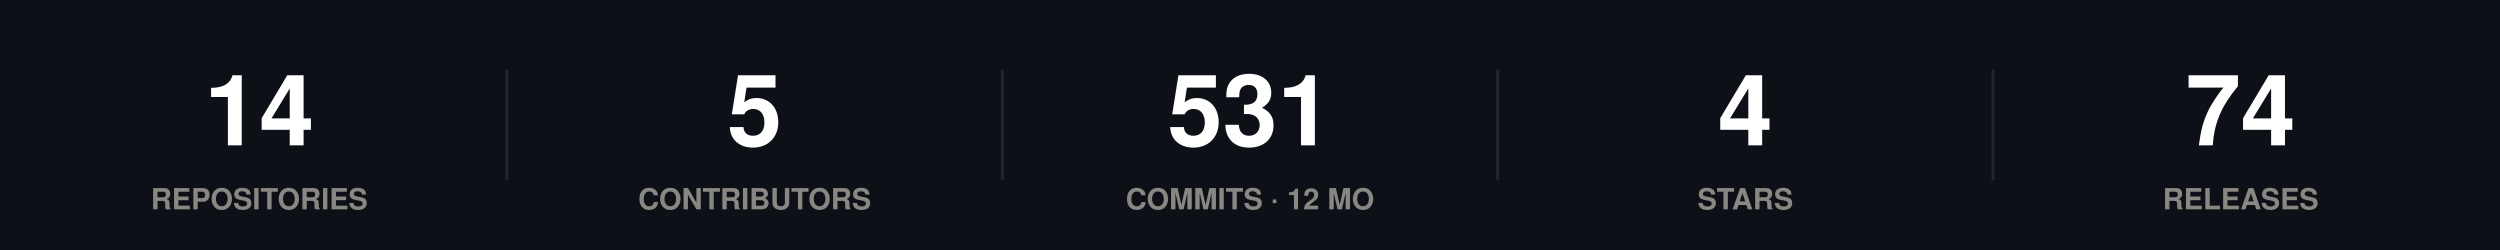
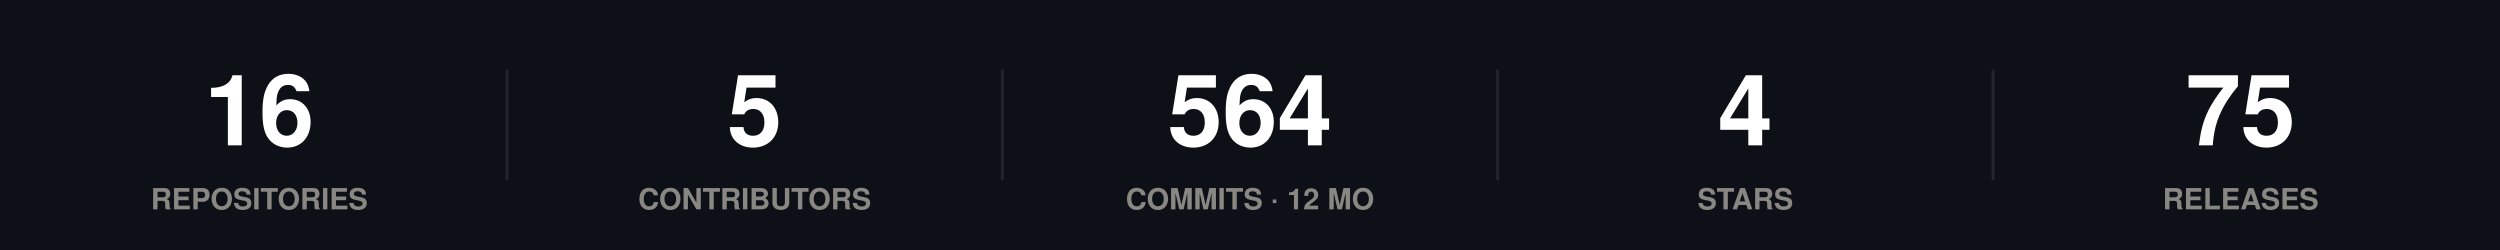
<svg xmlns="http://www.w3.org/2000/svg" width="860" height="86" viewBox="0 0 860 86" role="img">
  <rect width="860" height="86" fill="#0d1117" />
  <style>
@keyframes grow{from{transform:scaleX(0)}}
@keyframes rise{from{opacity:0;transform:translateY(9px)}}
@keyframes fade{from{opacity:0}}
@keyframes draw{to{stroke-dashoffset:0}}
.bar{transform-box:fill-box;transform-origin:left center;animation:grow .9s cubic-bezier(.22,1,.36,1) var(--d,0s) both}
.rise{animation:rise .7s cubic-bezier(.22,1,.36,1) var(--d,0s) both}
.fade{animation:fade .8s ease-out var(--d,0s) both}
.draw{animation:draw 1.7s ease-out .1s both}
@media (prefers-reduced-motion:reduce){
.bar,.rise,.fade,.draw{animation:none;transform:none;opacity:1;stroke-dashoffset:0}
}
</style>
  <g class="rise" style="--d:0.00s">
-     <text x="89.2" y="50" font-family="-apple-system,BlinkMacSystemFont,'Segoe UI',Helvetica,Arial,sans-serif" font-size="34" font-weight="700" fill="#ffffff" text-anchor="middle">14</text>
+     <text x="89.2" y="50" font-family="-apple-system,BlinkMacSystemFont,'Segoe UI',Helvetica,Arial,sans-serif" font-size="34" font-weight="700" fill="#ffffff" text-anchor="middle">16</text>
    <text x="89.2" y="72" font-family="-apple-system,BlinkMacSystemFont,'Segoe UI',Helvetica,Arial,sans-serif" font-size="10" font-weight="600" fill="#898781" text-anchor="middle">REPOSITORIES</text>
  </g>
  <line x1="174.4" y1="24" x2="174.4" y2="62" stroke="#21262d" stroke-width="1" />
  <g class="rise" style="--d:0.07s">
    <text x="259.6" y="50" font-family="-apple-system,BlinkMacSystemFont,'Segoe UI',Helvetica,Arial,sans-serif" font-size="34" font-weight="700" fill="#ffffff" text-anchor="middle">5</text>
    <text x="259.6" y="72" font-family="-apple-system,BlinkMacSystemFont,'Segoe UI',Helvetica,Arial,sans-serif" font-size="10" font-weight="600" fill="#898781" text-anchor="middle">CONTRIBUTORS</text>
  </g>
  <line x1="344.8" y1="24" x2="344.8" y2="62" stroke="#21262d" stroke-width="1" />
  <g class="rise" style="--d:0.14s">
-     <text x="430" y="50" font-family="-apple-system,BlinkMacSystemFont,'Segoe UI',Helvetica,Arial,sans-serif" font-size="34" font-weight="700" fill="#ffffff" text-anchor="middle">531</text>
+     <text x="430" y="50" font-family="-apple-system,BlinkMacSystemFont,'Segoe UI',Helvetica,Arial,sans-serif" font-size="34" font-weight="700" fill="#ffffff" text-anchor="middle">564</text>
    <text x="430" y="72" font-family="-apple-system,BlinkMacSystemFont,'Segoe UI',Helvetica,Arial,sans-serif" font-size="10" font-weight="600" fill="#898781" text-anchor="middle">COMMITS · 12 MO</text>
  </g>
  <line x1="515.2" y1="24" x2="515.2" y2="62" stroke="#21262d" stroke-width="1" />
  <g class="rise" style="--d:0.21s">
    <text x="600.4" y="50" font-family="-apple-system,BlinkMacSystemFont,'Segoe UI',Helvetica,Arial,sans-serif" font-size="34" font-weight="700" fill="#ffffff" text-anchor="middle">4</text>
    <text x="600.4" y="72" font-family="-apple-system,BlinkMacSystemFont,'Segoe UI',Helvetica,Arial,sans-serif" font-size="10" font-weight="600" fill="#898781" text-anchor="middle">STARS</text>
  </g>
  <line x1="685.6" y1="24" x2="685.6" y2="62" stroke="#21262d" stroke-width="1" />
  <g class="rise" style="--d:0.28s">
-     <text x="770.8" y="50" font-family="-apple-system,BlinkMacSystemFont,'Segoe UI',Helvetica,Arial,sans-serif" font-size="34" font-weight="700" fill="#ffffff" text-anchor="middle">74</text>
+     <text x="770.8" y="50" font-family="-apple-system,BlinkMacSystemFont,'Segoe UI',Helvetica,Arial,sans-serif" font-size="34" font-weight="700" fill="#ffffff" text-anchor="middle">75</text>
    <text x="770.8" y="72" font-family="-apple-system,BlinkMacSystemFont,'Segoe UI',Helvetica,Arial,sans-serif" font-size="10" font-weight="600" fill="#898781" text-anchor="middle">RELEASES</text>
  </g>
</svg>
